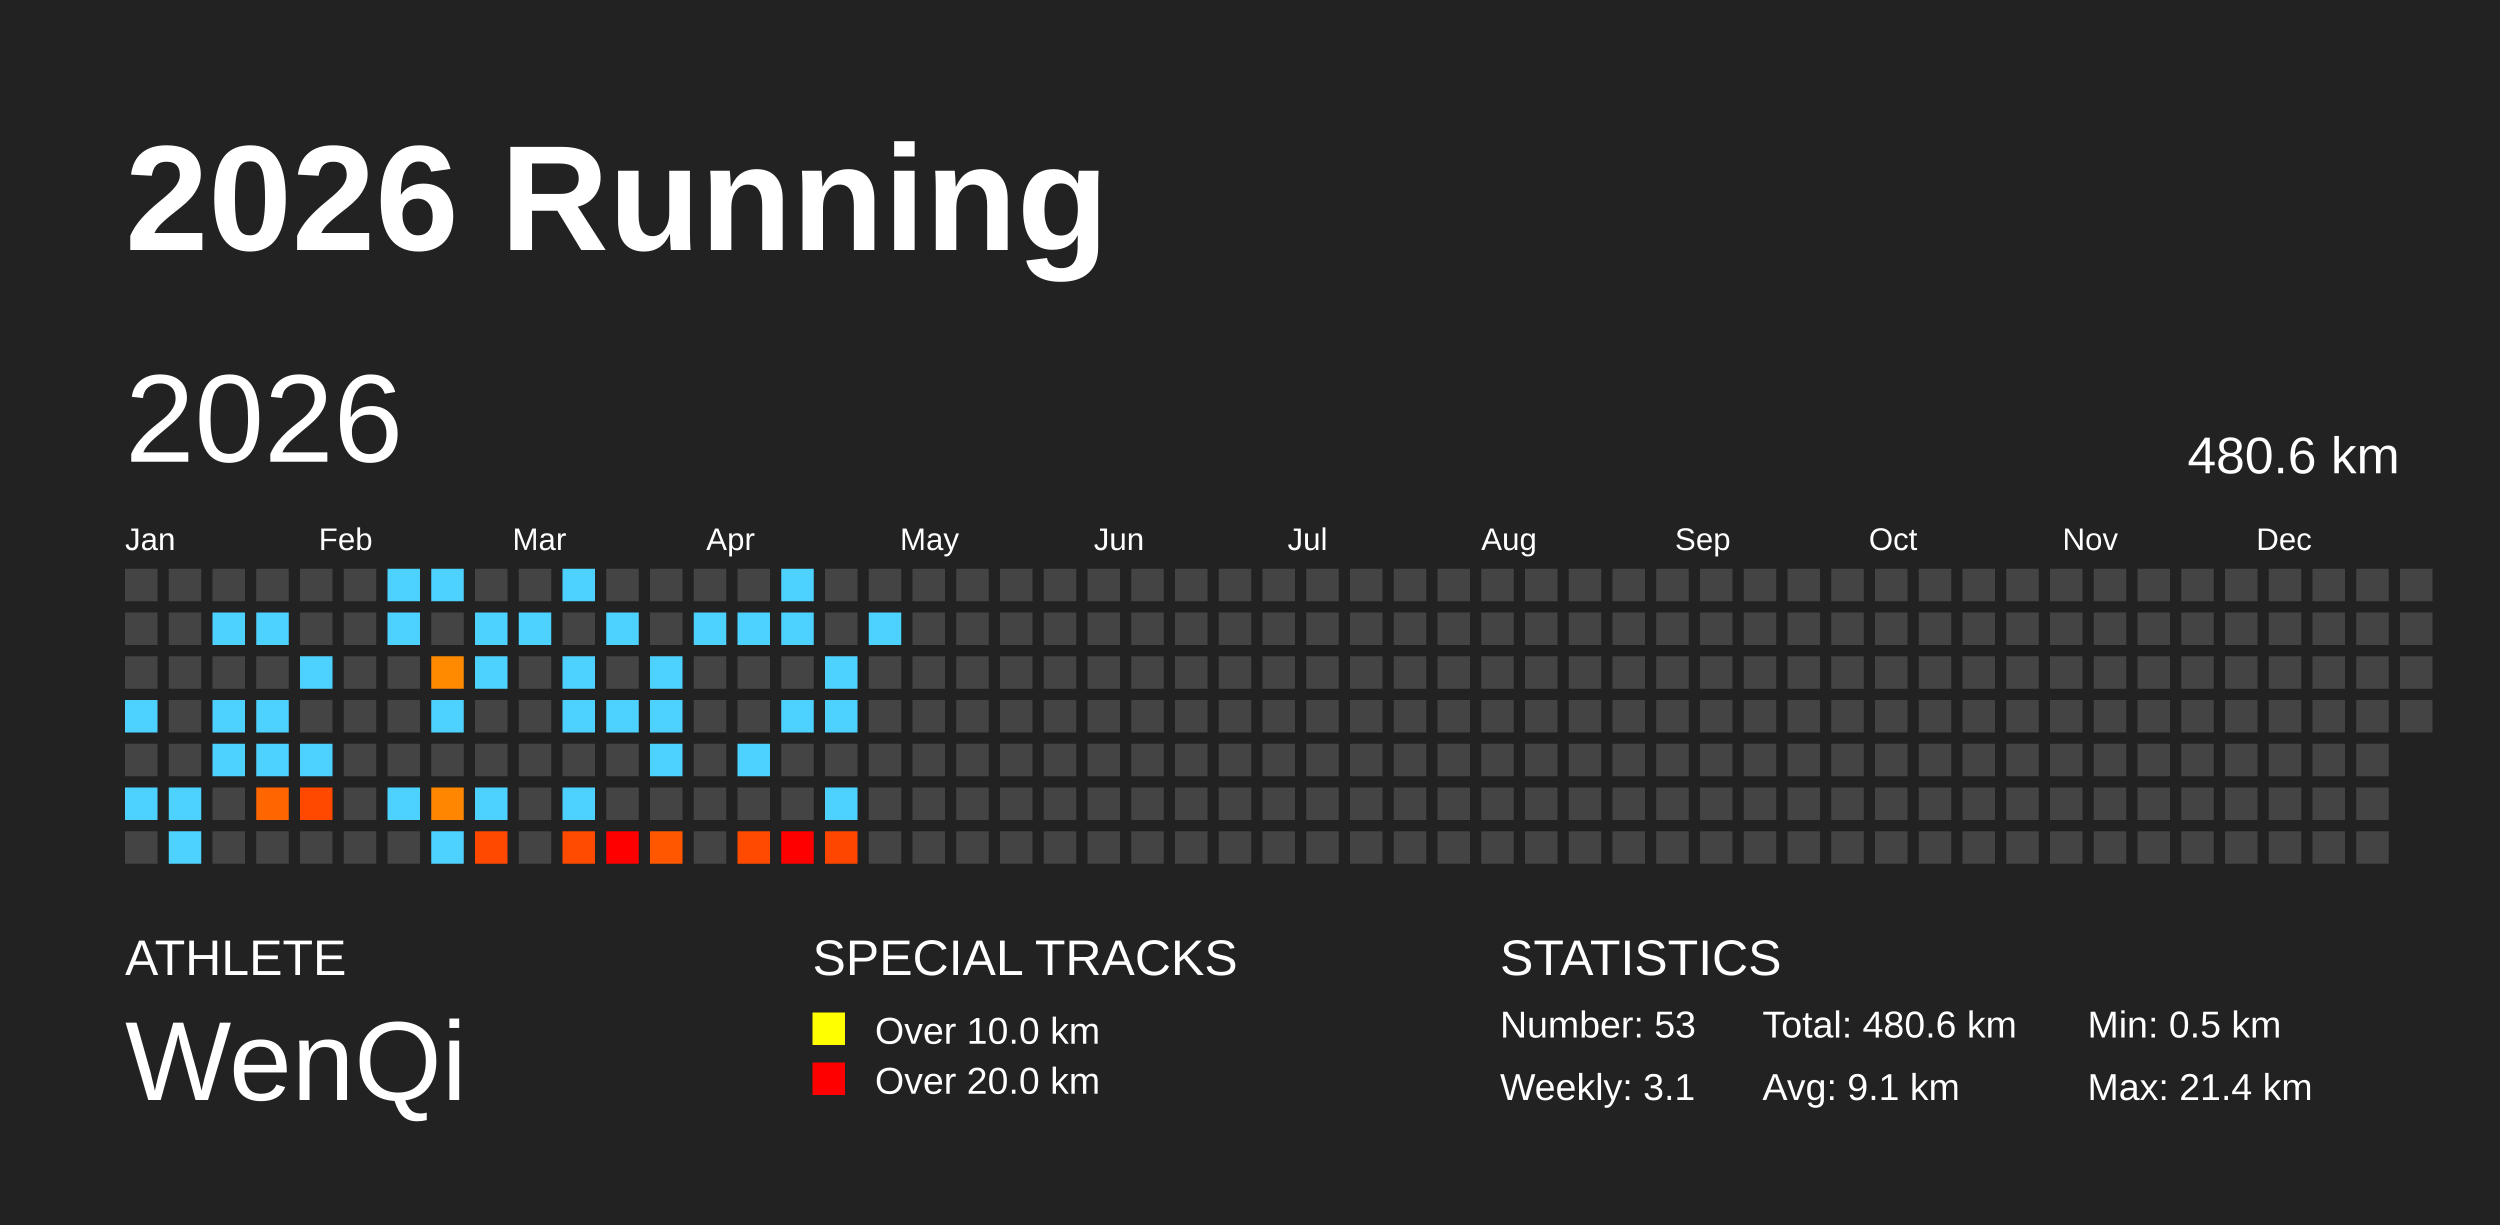
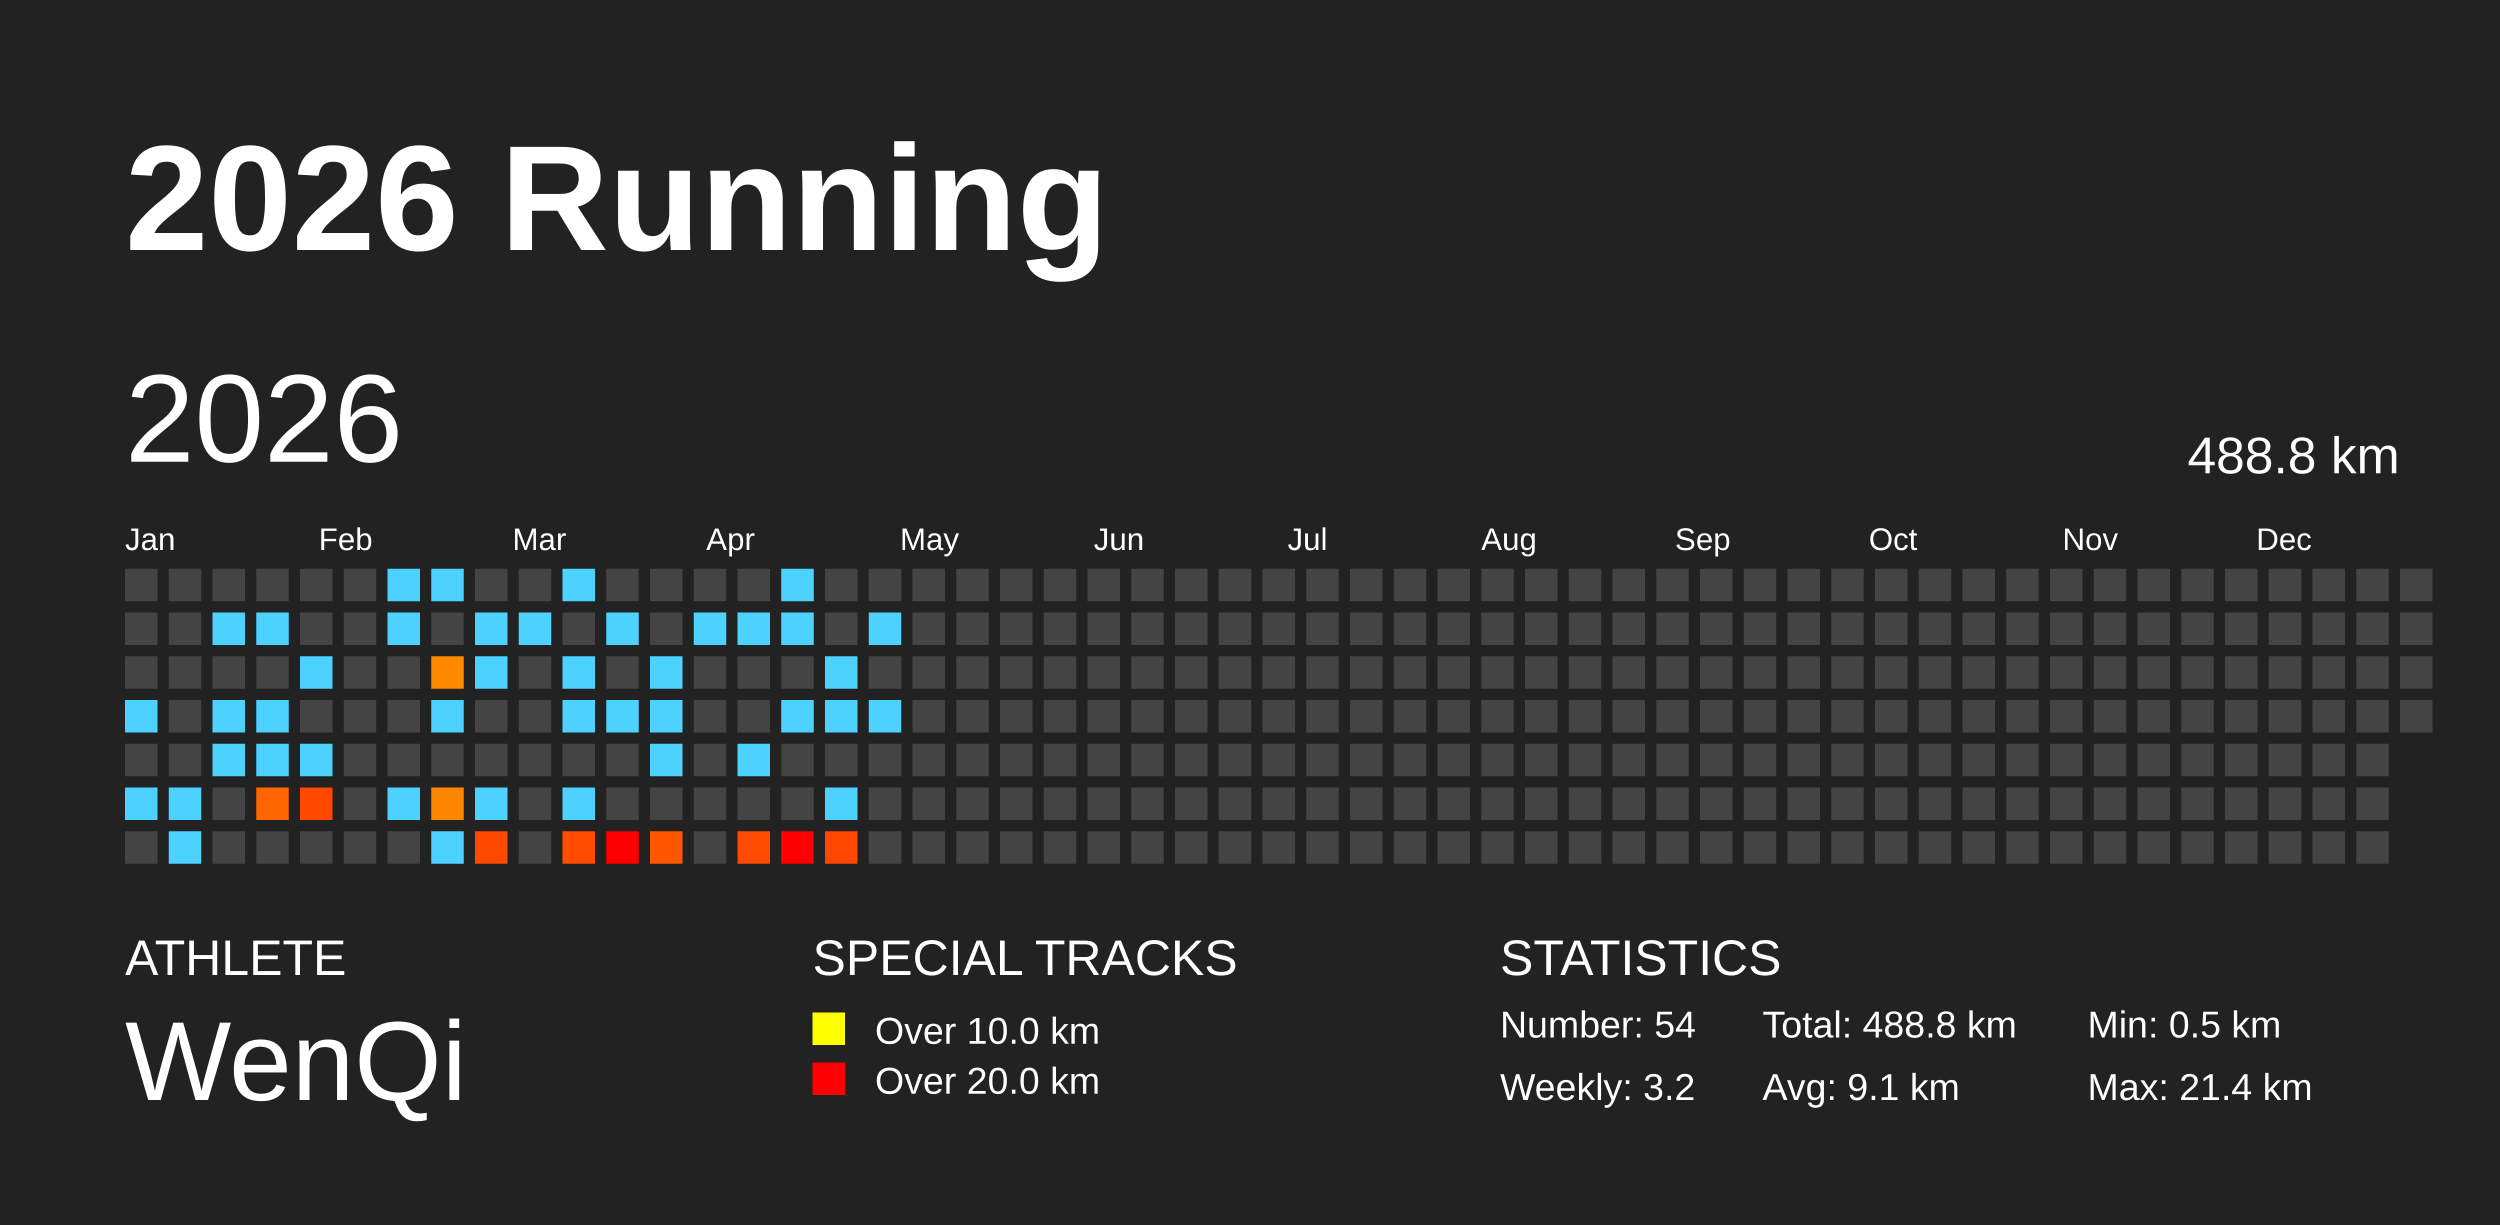
<svg xmlns="http://www.w3.org/2000/svg" baseProfile="full" height="98mm" version="1.1" viewBox="0,0,200,98" width="200mm">
  <defs />
  <rect fill="#222222" height="98" width="200" x="0" y="0" />
  <text fill="#FFFFFF" style="font-size:12px; font-family:Arial; font-weight:bold;" x="10" y="20">2026 Running</text>
  <text fill="#FFFFFF" style="font-size:4px; font-family:Arial" x="10" y="78">ATHLETE</text>
  <text fill="#FFFFFF" style="font-size:9px; font-family:Arial" x="10" y="88">WenQi</text>
  <text fill="#FFFFFF" style="font-size:4px; font-family:Arial" x="65" y="78">SPECIAL TRACKS</text>
  <rect fill="yellow" height="2.6" width="2.6" x="65" y="81" />
  <text fill="#FFFFFF" style="font-size:3px; font-family:Arial" x="70" y="83.5">Over 10.0 km</text>
  <rect fill="red" height="2.6" width="2.6" x="65" y="85" />
  <text fill="#FFFFFF" style="font-size:3px; font-family:Arial" x="70" y="87.5">Over 20.0 km</text>
  <text fill="#FFFFFF" style="font-size:4px; font-family:Arial" x="120" y="78">STATISTICS</text>
-   <text fill="#FFFFFF" style="font-size:3px; font-family:Arial" x="120" y="83">Number: 53</text>
-   <text fill="#FFFFFF" style="font-size:3px; font-family:Arial" x="120" y="88">Weekly: 3.1</text>
-   <text fill="#FFFFFF" style="font-size:3px; font-family:Arial" x="141" y="83">Total: 480.6 km</text>
+   <text fill="#FFFFFF" style="font-size:3px; font-family:Arial" x="120" y="83">Number: 54</text>
+   <text fill="#FFFFFF" style="font-size:3px; font-family:Arial" x="120" y="88">Weekly: 3.2</text>
+   <text fill="#FFFFFF" style="font-size:3px; font-family:Arial" x="141" y="83">Total: 488.8 km</text>
  <text fill="#FFFFFF" style="font-size:3px; font-family:Arial" x="141" y="88">Avg: 9.1 km</text>
  <text fill="#FFFFFF" style="font-size:3px; font-family:Arial" x="167" y="83">Min: 0.5 km</text>
  <text fill="#FFFFFF" style="font-size:3px; font-family:Arial" x="167" y="88">Max: 21.4 km</text>
  <text dominant-baseline="hanging" fill="#FFFFFF" style="font-size:10.0px; font-family:Arial;" x="10" y="30">2026</text>
-   <text dominant-baseline="hanging" fill="#FFFFFF" style="font-size:4.125px; font-family:Arial;" x="175" y="35">480.6 km</text>
+   <text dominant-baseline="hanging" fill="#FFFFFF" style="font-size:4.125px; font-family:Arial;" x="175" y="35">488.8 km</text>
  <text fill="#FFFFFF" style="font-size:2.5px; font-family:Arial" x="10.0" y="44">Jan</text>
  <text fill="#FFFFFF" style="font-size:2.5px; font-family:Arial" x="25.5" y="44">Feb</text>
  <text fill="#FFFFFF" style="font-size:2.5px; font-family:Arial" x="41.0" y="44">Mar</text>
  <text fill="#FFFFFF" style="font-size:2.5px; font-family:Arial" x="56.5" y="44">Apr</text>
  <text fill="#FFFFFF" style="font-size:2.5px; font-family:Arial" x="72.0" y="44">May</text>
  <text fill="#FFFFFF" style="font-size:2.5px; font-family:Arial" x="87.5" y="44">Jun</text>
  <text fill="#FFFFFF" style="font-size:2.5px; font-family:Arial" x="103.0" y="44">Jul</text>
  <text fill="#FFFFFF" style="font-size:2.5px; font-family:Arial" x="118.5" y="44">Aug</text>
  <text fill="#FFFFFF" style="font-size:2.5px; font-family:Arial" x="134.0" y="44">Sep</text>
  <text fill="#FFFFFF" style="font-size:2.5px; font-family:Arial" x="149.5" y="44">Oct</text>
  <text fill="#FFFFFF" style="font-size:2.5px; font-family:Arial" x="165.0" y="44">Nov</text>
  <text fill="#FFFFFF" style="font-size:2.5px; font-family:Arial" x="180.5" y="44">Dec</text>
  <rect fill="#444444" height="2.6" width="2.6" x="10.0" y="45.5" />
  <rect fill="#444444" height="2.6" width="2.6" x="10.0" y="49.0" />
  <rect fill="#444444" height="2.6" width="2.6" x="10.0" y="52.5" />
  <rect fill="#4dd2ff" height="2.6" width="2.6" x="10.0" y="56.0" />
  <rect fill="#444444" height="2.6" width="2.6" x="10.0" y="59.5" />
  <rect fill="#4dd2ff" height="2.6" width="2.6" x="10.0" y="63.0" />
  <rect fill="#444444" height="2.6" width="2.6" x="10.0" y="66.5" />
  <rect fill="#444444" height="2.6" width="2.6" x="13.5" y="45.5" />
  <rect fill="#444444" height="2.6" width="2.6" x="13.5" y="49.0" />
  <rect fill="#444444" height="2.6" width="2.6" x="13.5" y="52.5" />
  <rect fill="#444444" height="2.6" width="2.6" x="13.5" y="56.0" />
  <rect fill="#444444" height="2.6" width="2.6" x="13.5" y="59.5" />
  <rect fill="#4dd2ff" height="2.6" width="2.6" x="13.5" y="63.0" />
  <rect fill="#4dd2ff" height="2.6" width="2.6" x="13.5" y="66.5" />
  <rect fill="#444444" height="2.6" width="2.6" x="17.0" y="45.5" />
  <rect fill="#4dd2ff" height="2.6" width="2.6" x="17.0" y="49.0" />
  <rect fill="#444444" height="2.6" width="2.6" x="17.0" y="52.5" />
  <rect fill="#4dd2ff" height="2.6" width="2.6" x="17.0" y="56.0" />
  <rect fill="#4dd2ff" height="2.6" width="2.6" x="17.0" y="59.5" />
  <rect fill="#444444" height="2.6" width="2.6" x="17.0" y="63.0" />
  <rect fill="#444444" height="2.6" width="2.6" x="17.0" y="66.5" />
  <rect fill="#444444" height="2.6" width="2.6" x="20.5" y="45.5" />
  <rect fill="#4dd2ff" height="2.6" width="2.6" x="20.5" y="49.0" />
  <rect fill="#444444" height="2.6" width="2.6" x="20.5" y="52.5" />
  <rect fill="#4dd2ff" height="2.6" width="2.6" x="20.5" y="56.0" />
  <rect fill="#4dd2ff" height="2.6" width="2.6" x="20.5" y="59.5" />
  <rect fill="#ff6500" height="2.6" width="2.6" x="20.5" y="63.0" />
  <rect fill="#444444" height="2.6" width="2.6" x="20.5" y="66.5" />
  <rect fill="#444444" height="2.6" width="2.6" x="24.0" y="45.5" />
  <rect fill="#444444" height="2.6" width="2.6" x="24.0" y="49.0" />
  <rect fill="#4dd2ff" height="2.6" width="2.6" x="24.0" y="52.5" />
  <rect fill="#444444" height="2.6" width="2.6" x="24.0" y="56.0" />
  <rect fill="#4dd2ff" height="2.6" width="2.6" x="24.0" y="59.5" />
  <rect fill="#ff4800" height="2.6" width="2.6" x="24.0" y="63.0" />
  <rect fill="#444444" height="2.6" width="2.6" x="24.0" y="66.5" />
  <rect fill="#444444" height="2.6" width="2.6" x="27.5" y="45.5" />
  <rect fill="#444444" height="2.6" width="2.6" x="27.5" y="49.0" />
  <rect fill="#444444" height="2.6" width="2.6" x="27.5" y="52.5" />
  <rect fill="#444444" height="2.6" width="2.6" x="27.5" y="56.0" />
  <rect fill="#444444" height="2.6" width="2.6" x="27.5" y="59.5" />
  <rect fill="#444444" height="2.6" width="2.6" x="27.5" y="63.0" />
  <rect fill="#444444" height="2.6" width="2.6" x="27.5" y="66.5" />
  <rect fill="#4dd2ff" height="2.6" width="2.6" x="31.0" y="45.5" />
  <rect fill="#4dd2ff" height="2.6" width="2.6" x="31.0" y="49.0" />
  <rect fill="#444444" height="2.6" width="2.6" x="31.0" y="52.5" />
  <rect fill="#444444" height="2.6" width="2.6" x="31.0" y="56.0" />
  <rect fill="#444444" height="2.6" width="2.6" x="31.0" y="59.5" />
  <rect fill="#4dd2ff" height="2.6" width="2.6" x="31.0" y="63.0" />
  <rect fill="#444444" height="2.6" width="2.6" x="31.0" y="66.5" />
  <rect fill="#4dd2ff" height="2.6" width="2.6" x="34.5" y="45.5" />
  <rect fill="#444444" height="2.6" width="2.6" x="34.5" y="49.0" />
  <rect fill="#ff8a00" height="2.6" width="2.6" x="34.5" y="52.5" />
  <rect fill="#4dd2ff" height="2.6" width="2.6" x="34.5" y="56.0" />
  <rect fill="#444444" height="2.6" width="2.6" x="34.5" y="59.5" />
  <rect fill="#ff8600" height="2.6" width="2.6" x="34.5" y="63.0" />
  <rect fill="#4dd2ff" height="2.6" width="2.6" x="34.5" y="66.5" />
  <rect fill="#444444" height="2.6" width="2.6" x="38.0" y="45.5" />
  <rect fill="#4dd2ff" height="2.6" width="2.6" x="38.0" y="49.0" />
  <rect fill="#4dd2ff" height="2.6" width="2.6" x="38.0" y="52.5" />
  <rect fill="#444444" height="2.6" width="2.6" x="38.0" y="56.0" />
  <rect fill="#444444" height="2.6" width="2.6" x="38.0" y="59.5" />
  <rect fill="#4dd2ff" height="2.6" width="2.6" x="38.0" y="63.0" />
  <rect fill="#ff4800" height="2.6" width="2.6" x="38.0" y="66.5" />
  <rect fill="#444444" height="2.6" width="2.6" x="41.5" y="45.5" />
  <rect fill="#4dd2ff" height="2.6" width="2.6" x="41.5" y="49.0" />
  <rect fill="#444444" height="2.6" width="2.6" x="41.5" y="52.5" />
  <rect fill="#444444" height="2.6" width="2.6" x="41.5" y="56.0" />
  <rect fill="#444444" height="2.6" width="2.6" x="41.5" y="59.5" />
  <rect fill="#444444" height="2.6" width="2.6" x="41.5" y="63.0" />
  <rect fill="#444444" height="2.6" width="2.6" x="41.5" y="66.5" />
  <rect fill="#4dd2ff" height="2.6" width="2.6" x="45.0" y="45.5" />
  <rect fill="#444444" height="2.6" width="2.6" x="45.0" y="49.0" />
  <rect fill="#4dd2ff" height="2.6" width="2.6" x="45.0" y="52.5" />
  <rect fill="#4dd2ff" height="2.6" width="2.6" x="45.0" y="56.0" />
  <rect fill="#444444" height="2.6" width="2.6" x="45.0" y="59.5" />
  <rect fill="#4dd2ff" height="2.6" width="2.6" x="45.0" y="63.0" />
  <rect fill="#ff4b00" height="2.6" width="2.6" x="45.0" y="66.5" />
  <rect fill="#444444" height="2.6" width="2.6" x="48.5" y="45.5" />
  <rect fill="#4dd2ff" height="2.6" width="2.6" x="48.5" y="49.0" />
  <rect fill="#444444" height="2.6" width="2.6" x="48.5" y="52.5" />
  <rect fill="#4dd2ff" height="2.6" width="2.6" x="48.5" y="56.0" />
  <rect fill="#444444" height="2.6" width="2.6" x="48.5" y="59.5" />
  <rect fill="#444444" height="2.6" width="2.6" x="48.5" y="63.0" />
  <rect fill="red" height="2.6" width="2.6" x="48.5" y="66.5" />
  <rect fill="#444444" height="2.6" width="2.6" x="52.0" y="45.5" />
  <rect fill="#444444" height="2.6" width="2.6" x="52.0" y="49.0" />
  <rect fill="#4dd2ff" height="2.6" width="2.6" x="52.0" y="52.5" />
  <rect fill="#4dd2ff" height="2.6" width="2.6" x="52.0" y="56.0" />
  <rect fill="#4dd2ff" height="2.6" width="2.6" x="52.0" y="59.5" />
  <rect fill="#444444" height="2.6" width="2.6" x="52.0" y="63.0" />
  <rect fill="#ff5700" height="2.6" width="2.6" x="52.0" y="66.5" />
  <rect fill="#444444" height="2.6" width="2.6" x="55.5" y="45.5" />
  <rect fill="#4dd2ff" height="2.6" width="2.6" x="55.5" y="49.0" />
  <rect fill="#444444" height="2.6" width="2.6" x="55.5" y="52.5" />
  <rect fill="#444444" height="2.6" width="2.6" x="55.5" y="56.0" />
  <rect fill="#444444" height="2.6" width="2.6" x="55.5" y="59.5" />
  <rect fill="#444444" height="2.6" width="2.6" x="55.5" y="63.0" />
  <rect fill="#444444" height="2.6" width="2.6" x="55.5" y="66.5" />
  <rect fill="#444444" height="2.6" width="2.6" x="59.0" y="45.5" />
  <rect fill="#4dd2ff" height="2.6" width="2.6" x="59.0" y="49.0" />
  <rect fill="#444444" height="2.6" width="2.6" x="59.0" y="52.5" />
  <rect fill="#444444" height="2.6" width="2.6" x="59.0" y="56.0" />
  <rect fill="#4dd2ff" height="2.6" width="2.6" x="59.0" y="59.5" />
  <rect fill="#444444" height="2.6" width="2.6" x="59.0" y="63.0" />
  <rect fill="#ff4a00" height="2.6" width="2.6" x="59.0" y="66.5" />
  <rect fill="#4dd2ff" height="2.6" width="2.6" x="62.5" y="45.5" />
  <rect fill="#4dd2ff" height="2.6" width="2.6" x="62.5" y="49.0" />
  <rect fill="#444444" height="2.6" width="2.6" x="62.5" y="52.5" />
  <rect fill="#4dd2ff" height="2.6" width="2.6" x="62.5" y="56.0" />
  <rect fill="#444444" height="2.6" width="2.6" x="62.5" y="59.5" />
  <rect fill="#444444" height="2.6" width="2.6" x="62.5" y="63.0" />
  <rect fill="red" height="2.6" width="2.6" x="62.5" y="66.5" />
  <rect fill="#444444" height="2.6" width="2.6" x="66.0" y="45.5" />
  <rect fill="#444444" height="2.6" width="2.6" x="66.0" y="49.0" />
  <rect fill="#4dd2ff" height="2.6" width="2.6" x="66.0" y="52.5" />
  <rect fill="#4dd2ff" height="2.6" width="2.6" x="66.0" y="56.0" />
  <rect fill="#444444" height="2.6" width="2.6" x="66.0" y="59.5" />
  <rect fill="#4dd2ff" height="2.6" width="2.6" x="66.0" y="63.0" />
  <rect fill="#ff4600" height="2.6" width="2.6" x="66.0" y="66.5" />
  <rect fill="#444444" height="2.6" width="2.6" x="69.5" y="45.5" />
  <rect fill="#4dd2ff" height="2.6" width="2.6" x="69.5" y="49.0" />
  <rect fill="#444444" height="2.6" width="2.6" x="69.5" y="52.5" />
-   <rect fill="#444444" height="2.6" width="2.6" x="69.5" y="56.0" />
+   <rect fill="#4dd2ff" height="2.6" width="2.6" x="69.5" y="56.0" />
  <rect fill="#444444" height="2.6" width="2.6" x="69.5" y="59.5" />
  <rect fill="#444444" height="2.6" width="2.6" x="69.5" y="63.0" />
  <rect fill="#444444" height="2.6" width="2.6" x="69.5" y="66.5" />
  <rect fill="#444444" height="2.6" width="2.6" x="73.0" y="45.5" />
  <rect fill="#444444" height="2.6" width="2.6" x="73.0" y="49.0" />
  <rect fill="#444444" height="2.6" width="2.6" x="73.0" y="52.5" />
  <rect fill="#444444" height="2.6" width="2.6" x="73.0" y="56.0" />
  <rect fill="#444444" height="2.6" width="2.6" x="73.0" y="59.5" />
  <rect fill="#444444" height="2.6" width="2.6" x="73.0" y="63.0" />
  <rect fill="#444444" height="2.6" width="2.6" x="73.0" y="66.5" />
  <rect fill="#444444" height="2.6" width="2.6" x="76.5" y="45.5" />
  <rect fill="#444444" height="2.6" width="2.6" x="76.5" y="49.0" />
  <rect fill="#444444" height="2.6" width="2.6" x="76.5" y="52.5" />
  <rect fill="#444444" height="2.6" width="2.6" x="76.5" y="56.0" />
  <rect fill="#444444" height="2.6" width="2.6" x="76.5" y="59.5" />
  <rect fill="#444444" height="2.6" width="2.6" x="76.5" y="63.0" />
  <rect fill="#444444" height="2.6" width="2.6" x="76.5" y="66.5" />
  <rect fill="#444444" height="2.6" width="2.6" x="80.0" y="45.5" />
  <rect fill="#444444" height="2.6" width="2.6" x="80.0" y="49.0" />
  <rect fill="#444444" height="2.6" width="2.6" x="80.0" y="52.5" />
  <rect fill="#444444" height="2.6" width="2.6" x="80.0" y="56.0" />
  <rect fill="#444444" height="2.6" width="2.6" x="80.0" y="59.5" />
  <rect fill="#444444" height="2.6" width="2.6" x="80.0" y="63.0" />
  <rect fill="#444444" height="2.6" width="2.6" x="80.0" y="66.5" />
  <rect fill="#444444" height="2.6" width="2.6" x="83.5" y="45.5" />
  <rect fill="#444444" height="2.6" width="2.6" x="83.5" y="49.0" />
  <rect fill="#444444" height="2.6" width="2.6" x="83.5" y="52.5" />
  <rect fill="#444444" height="2.6" width="2.6" x="83.5" y="56.0" />
  <rect fill="#444444" height="2.6" width="2.6" x="83.5" y="59.5" />
  <rect fill="#444444" height="2.6" width="2.6" x="83.5" y="63.0" />
  <rect fill="#444444" height="2.6" width="2.6" x="83.5" y="66.5" />
  <rect fill="#444444" height="2.6" width="2.6" x="87.0" y="45.5" />
  <rect fill="#444444" height="2.6" width="2.6" x="87.0" y="49.0" />
  <rect fill="#444444" height="2.6" width="2.6" x="87.0" y="52.5" />
  <rect fill="#444444" height="2.6" width="2.6" x="87.0" y="56.0" />
  <rect fill="#444444" height="2.6" width="2.6" x="87.0" y="59.5" />
  <rect fill="#444444" height="2.6" width="2.6" x="87.0" y="63.0" />
  <rect fill="#444444" height="2.6" width="2.6" x="87.0" y="66.5" />
  <rect fill="#444444" height="2.6" width="2.6" x="90.5" y="45.5" />
  <rect fill="#444444" height="2.6" width="2.6" x="90.5" y="49.0" />
  <rect fill="#444444" height="2.6" width="2.6" x="90.5" y="52.5" />
  <rect fill="#444444" height="2.6" width="2.6" x="90.5" y="56.0" />
  <rect fill="#444444" height="2.6" width="2.6" x="90.5" y="59.5" />
  <rect fill="#444444" height="2.6" width="2.6" x="90.5" y="63.0" />
  <rect fill="#444444" height="2.6" width="2.6" x="90.5" y="66.5" />
  <rect fill="#444444" height="2.6" width="2.6" x="94.0" y="45.5" />
  <rect fill="#444444" height="2.6" width="2.6" x="94.0" y="49.0" />
  <rect fill="#444444" height="2.6" width="2.6" x="94.0" y="52.5" />
  <rect fill="#444444" height="2.6" width="2.6" x="94.0" y="56.0" />
  <rect fill="#444444" height="2.6" width="2.6" x="94.0" y="59.5" />
  <rect fill="#444444" height="2.6" width="2.6" x="94.0" y="63.0" />
  <rect fill="#444444" height="2.6" width="2.6" x="94.0" y="66.5" />
  <rect fill="#444444" height="2.6" width="2.6" x="97.5" y="45.5" />
  <rect fill="#444444" height="2.6" width="2.6" x="97.5" y="49.0" />
  <rect fill="#444444" height="2.6" width="2.6" x="97.5" y="52.5" />
  <rect fill="#444444" height="2.6" width="2.6" x="97.5" y="56.0" />
  <rect fill="#444444" height="2.6" width="2.6" x="97.5" y="59.5" />
  <rect fill="#444444" height="2.6" width="2.6" x="97.5" y="63.0" />
  <rect fill="#444444" height="2.6" width="2.6" x="97.5" y="66.5" />
  <rect fill="#444444" height="2.6" width="2.6" x="101.0" y="45.5" />
  <rect fill="#444444" height="2.6" width="2.6" x="101.0" y="49.0" />
  <rect fill="#444444" height="2.6" width="2.6" x="101.0" y="52.5" />
  <rect fill="#444444" height="2.6" width="2.6" x="101.0" y="56.0" />
  <rect fill="#444444" height="2.6" width="2.6" x="101.0" y="59.5" />
  <rect fill="#444444" height="2.6" width="2.6" x="101.0" y="63.0" />
  <rect fill="#444444" height="2.6" width="2.6" x="101.0" y="66.5" />
  <rect fill="#444444" height="2.6" width="2.6" x="104.5" y="45.5" />
  <rect fill="#444444" height="2.6" width="2.6" x="104.5" y="49.0" />
  <rect fill="#444444" height="2.6" width="2.6" x="104.5" y="52.5" />
  <rect fill="#444444" height="2.6" width="2.6" x="104.5" y="56.0" />
  <rect fill="#444444" height="2.6" width="2.6" x="104.5" y="59.5" />
  <rect fill="#444444" height="2.6" width="2.6" x="104.5" y="63.0" />
  <rect fill="#444444" height="2.6" width="2.6" x="104.5" y="66.5" />
  <rect fill="#444444" height="2.6" width="2.6" x="108.0" y="45.5" />
  <rect fill="#444444" height="2.6" width="2.6" x="108.0" y="49.0" />
  <rect fill="#444444" height="2.6" width="2.6" x="108.0" y="52.5" />
  <rect fill="#444444" height="2.6" width="2.6" x="108.0" y="56.0" />
  <rect fill="#444444" height="2.6" width="2.6" x="108.0" y="59.5" />
  <rect fill="#444444" height="2.6" width="2.6" x="108.0" y="63.0" />
  <rect fill="#444444" height="2.6" width="2.6" x="108.0" y="66.5" />
  <rect fill="#444444" height="2.6" width="2.6" x="111.5" y="45.5" />
  <rect fill="#444444" height="2.6" width="2.6" x="111.5" y="49.0" />
  <rect fill="#444444" height="2.6" width="2.6" x="111.5" y="52.5" />
  <rect fill="#444444" height="2.6" width="2.6" x="111.5" y="56.0" />
  <rect fill="#444444" height="2.6" width="2.6" x="111.5" y="59.5" />
  <rect fill="#444444" height="2.6" width="2.6" x="111.5" y="63.0" />
  <rect fill="#444444" height="2.6" width="2.6" x="111.5" y="66.5" />
  <rect fill="#444444" height="2.6" width="2.6" x="115.0" y="45.5" />
  <rect fill="#444444" height="2.6" width="2.6" x="115.0" y="49.0" />
  <rect fill="#444444" height="2.6" width="2.6" x="115.0" y="52.5" />
  <rect fill="#444444" height="2.6" width="2.6" x="115.0" y="56.0" />
  <rect fill="#444444" height="2.6" width="2.6" x="115.0" y="59.5" />
  <rect fill="#444444" height="2.6" width="2.6" x="115.0" y="63.0" />
  <rect fill="#444444" height="2.6" width="2.6" x="115.0" y="66.5" />
  <rect fill="#444444" height="2.6" width="2.6" x="118.5" y="45.5" />
  <rect fill="#444444" height="2.6" width="2.6" x="118.5" y="49.0" />
  <rect fill="#444444" height="2.6" width="2.6" x="118.5" y="52.5" />
  <rect fill="#444444" height="2.6" width="2.6" x="118.5" y="56.0" />
  <rect fill="#444444" height="2.6" width="2.6" x="118.5" y="59.5" />
  <rect fill="#444444" height="2.6" width="2.6" x="118.5" y="63.0" />
  <rect fill="#444444" height="2.6" width="2.6" x="118.5" y="66.5" />
  <rect fill="#444444" height="2.6" width="2.6" x="122.0" y="45.5" />
  <rect fill="#444444" height="2.6" width="2.6" x="122.0" y="49.0" />
  <rect fill="#444444" height="2.6" width="2.6" x="122.0" y="52.5" />
  <rect fill="#444444" height="2.6" width="2.6" x="122.0" y="56.0" />
  <rect fill="#444444" height="2.6" width="2.6" x="122.0" y="59.5" />
  <rect fill="#444444" height="2.6" width="2.6" x="122.0" y="63.0" />
  <rect fill="#444444" height="2.6" width="2.6" x="122.0" y="66.5" />
  <rect fill="#444444" height="2.6" width="2.6" x="125.5" y="45.5" />
  <rect fill="#444444" height="2.6" width="2.6" x="125.5" y="49.0" />
  <rect fill="#444444" height="2.6" width="2.6" x="125.5" y="52.5" />
  <rect fill="#444444" height="2.6" width="2.6" x="125.5" y="56.0" />
  <rect fill="#444444" height="2.6" width="2.6" x="125.5" y="59.5" />
  <rect fill="#444444" height="2.6" width="2.6" x="125.5" y="63.0" />
  <rect fill="#444444" height="2.6" width="2.6" x="125.5" y="66.5" />
  <rect fill="#444444" height="2.6" width="2.6" x="129.0" y="45.5" />
  <rect fill="#444444" height="2.6" width="2.6" x="129.0" y="49.0" />
  <rect fill="#444444" height="2.6" width="2.6" x="129.0" y="52.5" />
  <rect fill="#444444" height="2.6" width="2.6" x="129.0" y="56.0" />
  <rect fill="#444444" height="2.6" width="2.6" x="129.0" y="59.5" />
  <rect fill="#444444" height="2.6" width="2.6" x="129.0" y="63.0" />
  <rect fill="#444444" height="2.6" width="2.6" x="129.0" y="66.5" />
  <rect fill="#444444" height="2.6" width="2.6" x="132.5" y="45.5" />
  <rect fill="#444444" height="2.6" width="2.6" x="132.5" y="49.0" />
  <rect fill="#444444" height="2.6" width="2.6" x="132.5" y="52.5" />
  <rect fill="#444444" height="2.6" width="2.6" x="132.5" y="56.0" />
  <rect fill="#444444" height="2.6" width="2.6" x="132.5" y="59.5" />
  <rect fill="#444444" height="2.6" width="2.6" x="132.5" y="63.0" />
  <rect fill="#444444" height="2.6" width="2.6" x="132.5" y="66.5" />
  <rect fill="#444444" height="2.6" width="2.6" x="136.0" y="45.5" />
  <rect fill="#444444" height="2.6" width="2.6" x="136.0" y="49.0" />
  <rect fill="#444444" height="2.6" width="2.6" x="136.0" y="52.5" />
  <rect fill="#444444" height="2.6" width="2.6" x="136.0" y="56.0" />
  <rect fill="#444444" height="2.6" width="2.6" x="136.0" y="59.5" />
  <rect fill="#444444" height="2.6" width="2.6" x="136.0" y="63.0" />
  <rect fill="#444444" height="2.6" width="2.6" x="136.0" y="66.5" />
  <rect fill="#444444" height="2.6" width="2.6" x="139.5" y="45.5" />
  <rect fill="#444444" height="2.6" width="2.6" x="139.5" y="49.0" />
  <rect fill="#444444" height="2.6" width="2.6" x="139.5" y="52.5" />
  <rect fill="#444444" height="2.6" width="2.6" x="139.5" y="56.0" />
  <rect fill="#444444" height="2.6" width="2.6" x="139.5" y="59.5" />
  <rect fill="#444444" height="2.6" width="2.6" x="139.5" y="63.0" />
  <rect fill="#444444" height="2.6" width="2.6" x="139.5" y="66.5" />
  <rect fill="#444444" height="2.6" width="2.6" x="143.0" y="45.5" />
  <rect fill="#444444" height="2.6" width="2.6" x="143.0" y="49.0" />
  <rect fill="#444444" height="2.6" width="2.6" x="143.0" y="52.5" />
  <rect fill="#444444" height="2.6" width="2.6" x="143.0" y="56.0" />
  <rect fill="#444444" height="2.6" width="2.6" x="143.0" y="59.5" />
  <rect fill="#444444" height="2.6" width="2.6" x="143.0" y="63.0" />
  <rect fill="#444444" height="2.6" width="2.6" x="143.0" y="66.5" />
  <rect fill="#444444" height="2.6" width="2.6" x="146.5" y="45.5" />
  <rect fill="#444444" height="2.6" width="2.6" x="146.5" y="49.0" />
  <rect fill="#444444" height="2.6" width="2.6" x="146.5" y="52.5" />
  <rect fill="#444444" height="2.6" width="2.6" x="146.5" y="56.0" />
  <rect fill="#444444" height="2.6" width="2.6" x="146.5" y="59.5" />
  <rect fill="#444444" height="2.6" width="2.6" x="146.5" y="63.0" />
  <rect fill="#444444" height="2.6" width="2.6" x="146.5" y="66.5" />
  <rect fill="#444444" height="2.6" width="2.6" x="150.0" y="45.5" />
  <rect fill="#444444" height="2.6" width="2.6" x="150.0" y="49.0" />
  <rect fill="#444444" height="2.6" width="2.6" x="150.0" y="52.5" />
  <rect fill="#444444" height="2.6" width="2.6" x="150.0" y="56.0" />
  <rect fill="#444444" height="2.6" width="2.6" x="150.0" y="59.5" />
  <rect fill="#444444" height="2.6" width="2.6" x="150.0" y="63.0" />
  <rect fill="#444444" height="2.6" width="2.6" x="150.0" y="66.5" />
  <rect fill="#444444" height="2.6" width="2.6" x="153.5" y="45.5" />
  <rect fill="#444444" height="2.6" width="2.6" x="153.5" y="49.0" />
  <rect fill="#444444" height="2.6" width="2.6" x="153.5" y="52.5" />
  <rect fill="#444444" height="2.6" width="2.6" x="153.5" y="56.0" />
  <rect fill="#444444" height="2.6" width="2.6" x="153.5" y="59.5" />
  <rect fill="#444444" height="2.6" width="2.6" x="153.5" y="63.0" />
  <rect fill="#444444" height="2.6" width="2.6" x="153.5" y="66.5" />
  <rect fill="#444444" height="2.6" width="2.6" x="157.0" y="45.5" />
  <rect fill="#444444" height="2.6" width="2.6" x="157.0" y="49.0" />
  <rect fill="#444444" height="2.6" width="2.6" x="157.0" y="52.5" />
  <rect fill="#444444" height="2.6" width="2.6" x="157.0" y="56.0" />
  <rect fill="#444444" height="2.6" width="2.6" x="157.0" y="59.5" />
  <rect fill="#444444" height="2.6" width="2.6" x="157.0" y="63.0" />
  <rect fill="#444444" height="2.6" width="2.6" x="157.0" y="66.5" />
  <rect fill="#444444" height="2.6" width="2.6" x="160.5" y="45.5" />
  <rect fill="#444444" height="2.6" width="2.6" x="160.5" y="49.0" />
  <rect fill="#444444" height="2.6" width="2.6" x="160.5" y="52.5" />
  <rect fill="#444444" height="2.6" width="2.6" x="160.5" y="56.0" />
  <rect fill="#444444" height="2.6" width="2.6" x="160.5" y="59.5" />
  <rect fill="#444444" height="2.6" width="2.6" x="160.5" y="63.0" />
  <rect fill="#444444" height="2.6" width="2.6" x="160.5" y="66.5" />
  <rect fill="#444444" height="2.6" width="2.6" x="164.0" y="45.5" />
  <rect fill="#444444" height="2.6" width="2.6" x="164.0" y="49.0" />
  <rect fill="#444444" height="2.6" width="2.6" x="164.0" y="52.5" />
  <rect fill="#444444" height="2.6" width="2.6" x="164.0" y="56.0" />
  <rect fill="#444444" height="2.6" width="2.6" x="164.0" y="59.5" />
  <rect fill="#444444" height="2.6" width="2.6" x="164.0" y="63.0" />
  <rect fill="#444444" height="2.6" width="2.6" x="164.0" y="66.5" />
  <rect fill="#444444" height="2.6" width="2.6" x="167.5" y="45.5" />
  <rect fill="#444444" height="2.6" width="2.6" x="167.5" y="49.0" />
  <rect fill="#444444" height="2.6" width="2.6" x="167.5" y="52.5" />
  <rect fill="#444444" height="2.6" width="2.6" x="167.5" y="56.0" />
  <rect fill="#444444" height="2.6" width="2.6" x="167.5" y="59.5" />
  <rect fill="#444444" height="2.6" width="2.6" x="167.5" y="63.0" />
  <rect fill="#444444" height="2.6" width="2.6" x="167.5" y="66.5" />
  <rect fill="#444444" height="2.6" width="2.6" x="171.0" y="45.5" />
  <rect fill="#444444" height="2.6" width="2.6" x="171.0" y="49.0" />
  <rect fill="#444444" height="2.6" width="2.6" x="171.0" y="52.5" />
  <rect fill="#444444" height="2.6" width="2.6" x="171.0" y="56.0" />
  <rect fill="#444444" height="2.6" width="2.6" x="171.0" y="59.5" />
  <rect fill="#444444" height="2.6" width="2.6" x="171.0" y="63.0" />
  <rect fill="#444444" height="2.6" width="2.6" x="171.0" y="66.5" />
  <rect fill="#444444" height="2.6" width="2.6" x="174.5" y="45.5" />
  <rect fill="#444444" height="2.6" width="2.6" x="174.5" y="49.0" />
  <rect fill="#444444" height="2.6" width="2.6" x="174.5" y="52.5" />
  <rect fill="#444444" height="2.6" width="2.6" x="174.5" y="56.0" />
  <rect fill="#444444" height="2.6" width="2.6" x="174.5" y="59.5" />
  <rect fill="#444444" height="2.6" width="2.6" x="174.5" y="63.0" />
  <rect fill="#444444" height="2.6" width="2.6" x="174.5" y="66.5" />
  <rect fill="#444444" height="2.6" width="2.6" x="178.0" y="45.5" />
  <rect fill="#444444" height="2.6" width="2.6" x="178.0" y="49.0" />
  <rect fill="#444444" height="2.6" width="2.6" x="178.0" y="52.5" />
  <rect fill="#444444" height="2.6" width="2.6" x="178.0" y="56.0" />
  <rect fill="#444444" height="2.6" width="2.6" x="178.0" y="59.5" />
  <rect fill="#444444" height="2.6" width="2.6" x="178.0" y="63.0" />
  <rect fill="#444444" height="2.6" width="2.6" x="178.0" y="66.5" />
  <rect fill="#444444" height="2.6" width="2.6" x="181.5" y="45.5" />
  <rect fill="#444444" height="2.6" width="2.6" x="181.5" y="49.0" />
  <rect fill="#444444" height="2.6" width="2.6" x="181.5" y="52.5" />
  <rect fill="#444444" height="2.6" width="2.6" x="181.5" y="56.0" />
  <rect fill="#444444" height="2.6" width="2.6" x="181.5" y="59.5" />
  <rect fill="#444444" height="2.6" width="2.6" x="181.5" y="63.0" />
  <rect fill="#444444" height="2.6" width="2.6" x="181.5" y="66.5" />
  <rect fill="#444444" height="2.6" width="2.6" x="185.0" y="45.5" />
  <rect fill="#444444" height="2.6" width="2.6" x="185.0" y="49.0" />
  <rect fill="#444444" height="2.6" width="2.6" x="185.0" y="52.5" />
  <rect fill="#444444" height="2.6" width="2.6" x="185.0" y="56.0" />
  <rect fill="#444444" height="2.6" width="2.6" x="185.0" y="59.5" />
  <rect fill="#444444" height="2.6" width="2.6" x="185.0" y="63.0" />
  <rect fill="#444444" height="2.6" width="2.6" x="185.0" y="66.5" />
  <rect fill="#444444" height="2.6" width="2.6" x="188.5" y="45.5" />
  <rect fill="#444444" height="2.6" width="2.6" x="188.5" y="49.0" />
  <rect fill="#444444" height="2.6" width="2.6" x="188.5" y="52.5" />
  <rect fill="#444444" height="2.6" width="2.6" x="188.5" y="56.0" />
  <rect fill="#444444" height="2.6" width="2.6" x="188.5" y="59.5" />
  <rect fill="#444444" height="2.6" width="2.6" x="188.5" y="63.0" />
  <rect fill="#444444" height="2.6" width="2.6" x="188.5" y="66.5" />
  <rect fill="#444444" height="2.6" width="2.6" x="192.0" y="45.5" />
  <rect fill="#444444" height="2.6" width="2.6" x="192.0" y="49.0" />
  <rect fill="#444444" height="2.6" width="2.6" x="192.0" y="52.5" />
  <rect fill="#444444" height="2.6" width="2.6" x="192.0" y="56.0" />
</svg>
